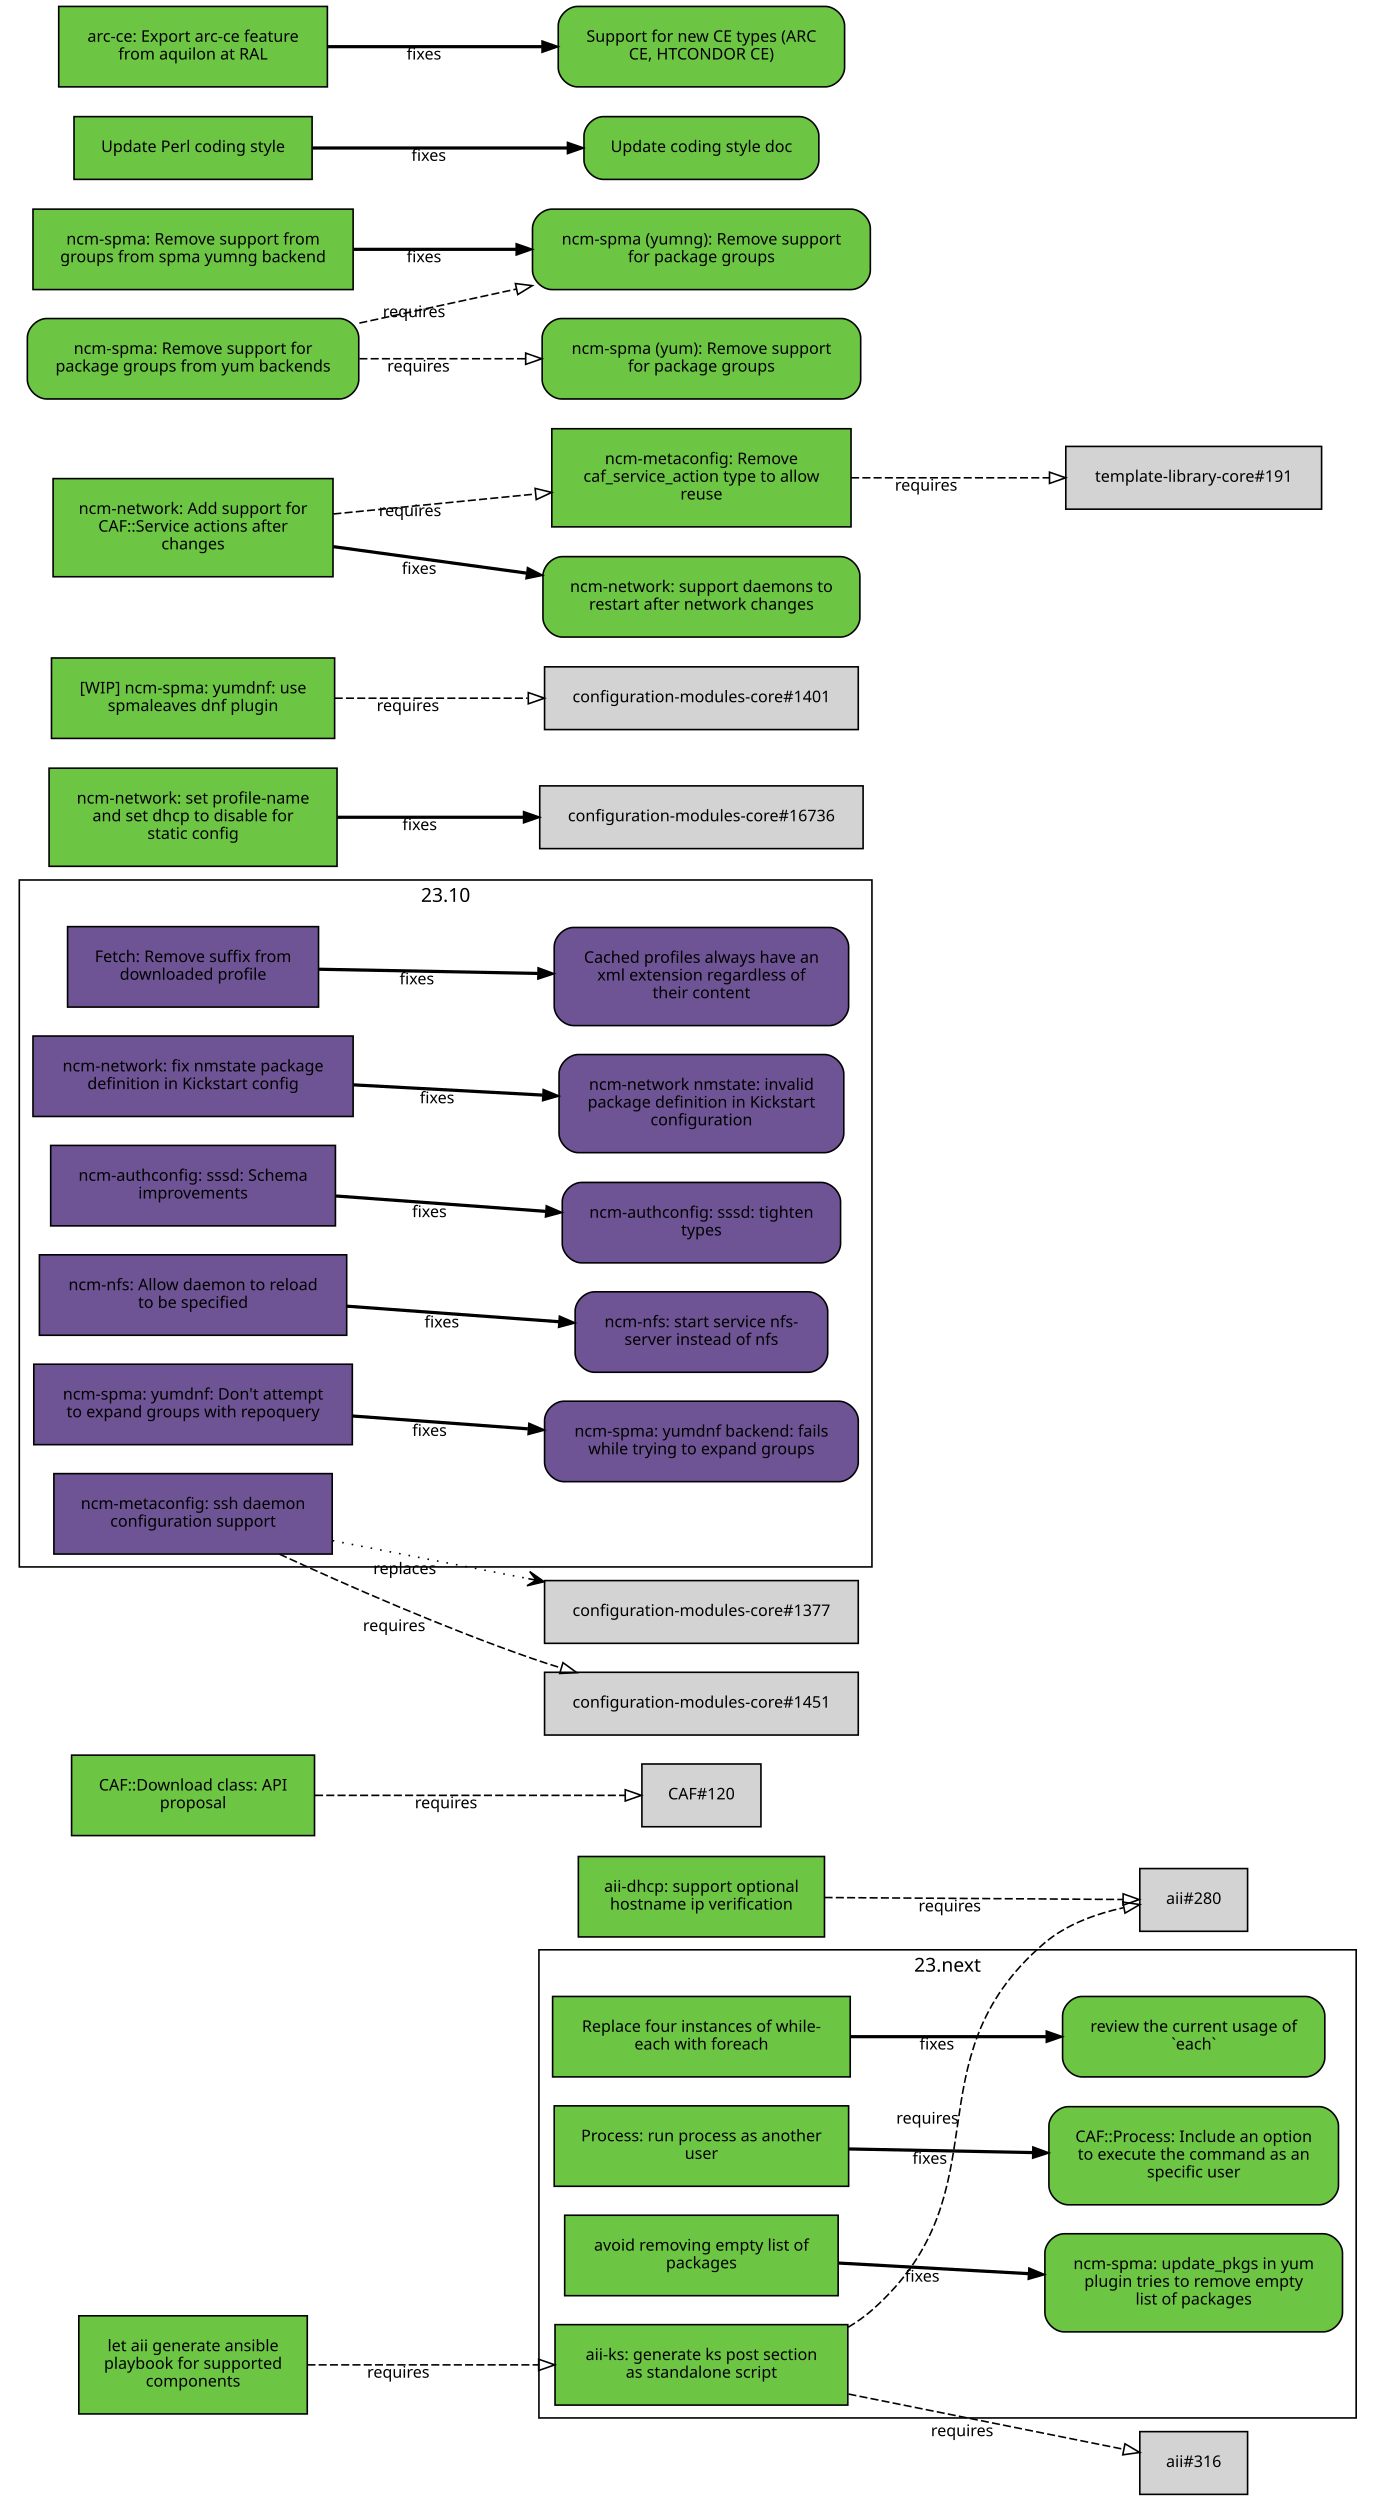
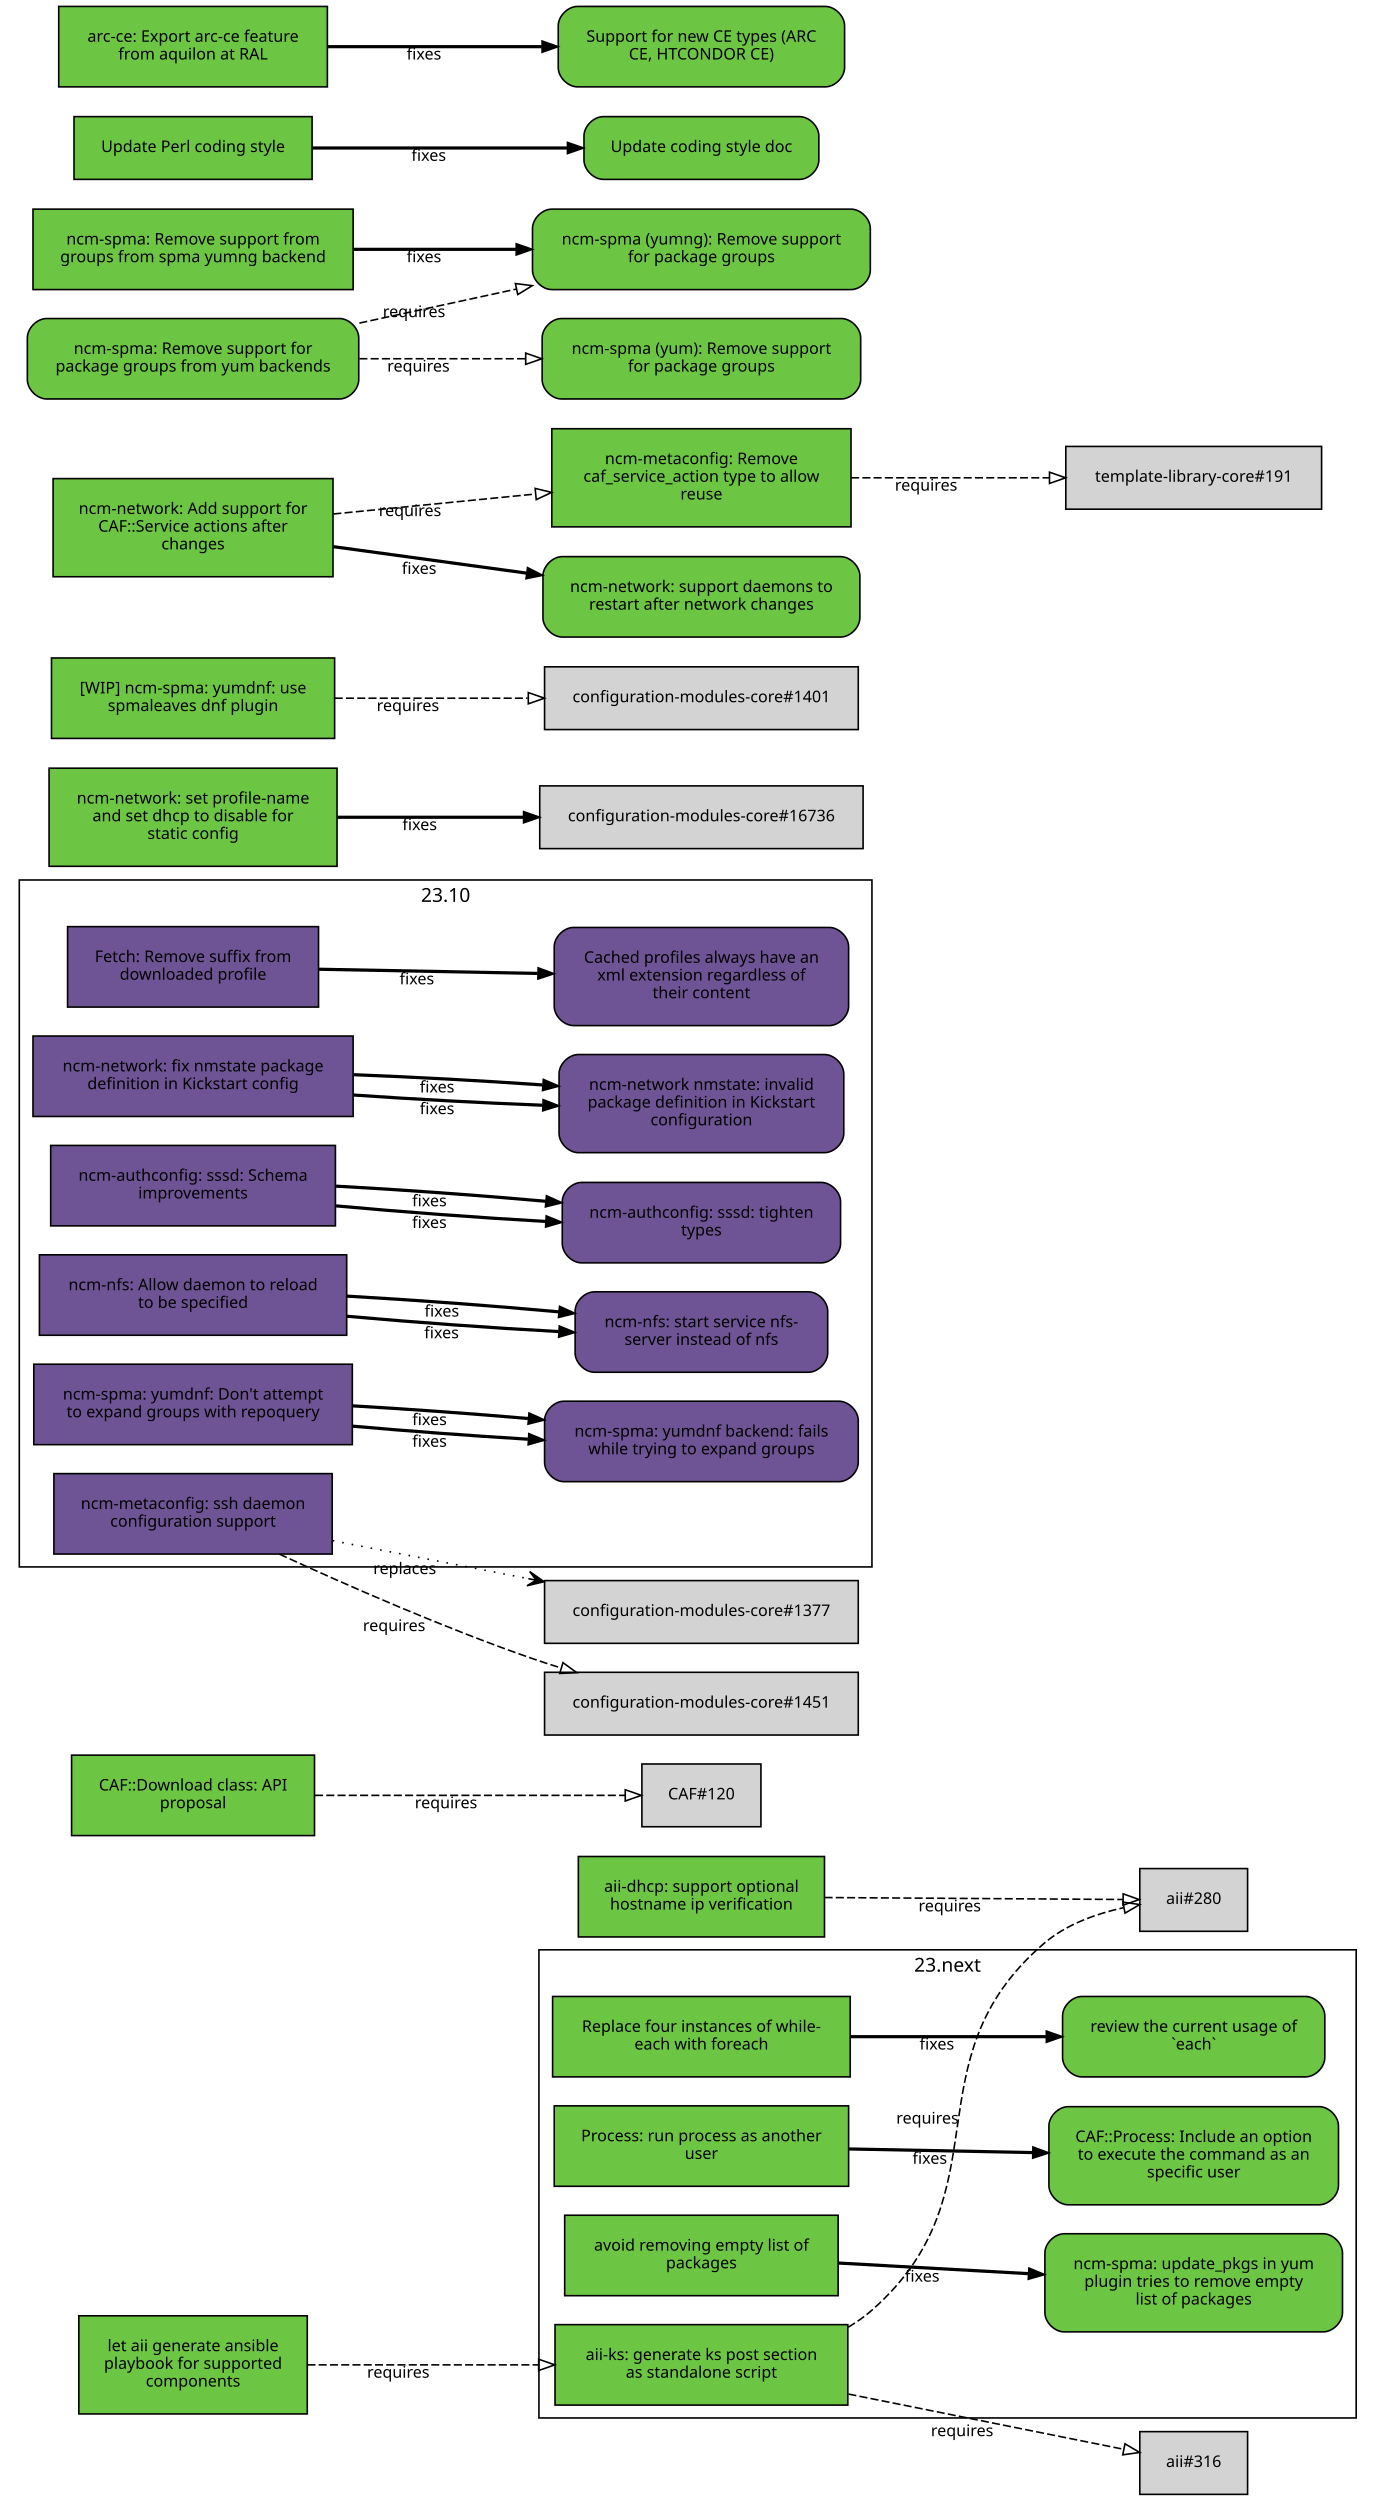
<svg xmlns="http://www.w3.org/2000/svg" xmlns:xlink="http://www.w3.org/1999/xlink" width="855pt" height="1554pt" viewBox="0.00 0.00 855.00 1554.00">
  <g id="graph0" class="graph" transform="scale(1 1) rotate(0) translate(4 1550)">
    <polygon fill="white" stroke="white" points="-4,5 -4,-1550 852,-1550 852,5 -4,5" />
    <g id="clust2" class="cluster">
      <polygon fill="none" stroke="black" points="8,-576 8,-1003 538,-1003 538,-576 8,-576" />
      <text text-anchor="middle" x="273" y="-989.4" font-family="Sans" font-size="12.00">23.10</text>
    </g>
    <g id="clust1" class="cluster">
      <polygon fill="none" stroke="black" points="331,-47 331,-338 839,-338 839,-47 331,-47" />
      <text text-anchor="middle" x="585" y="-324.4" font-family="Sans" font-size="12.00">23.next</text>
    </g>
    <g id="node1" class="node">
      <g id="a_node1">
        <a xlink:href="https://github.com/quattor/aii/pull/328" xlink:title="aii#328 (pull-request)" target="_parent">
          <polygon fill="#6cc644" stroke="black" points="523,-105 341,-105 341,-55 523,-55 523,-105" />
          <text text-anchor="middle" x="432" y="-83" font-family="Sans" font-size="10.00">aii-ks: generate ks post section</text>
          <text text-anchor="middle" x="432" y="-72" font-family="Sans" font-size="10.00">as standalone script</text>
        </a>
      </g>
    </g>
    <g id="node2" class="node">
      <polygon fill="lightgrey" stroke="black" points="771.5,-388.5 704.5,-388.5 704.5,-349.5 771.5,-349.5 771.5,-388.5" />
      <text text-anchor="middle" x="738" y="-366.5" font-family="Sans" font-size="10.00">aii#280</text>
    </g>
    <g id="edge1" class="edge">
      <path fill="none" stroke="black" stroke-dasharray="5,2" d="M523.177,-103.373C528.47,-106.484 533.473,-110.008 538,-114 621.964,-188.027 560.019,-269.143 645,-342 658.709,-353.754 677.321,-360.394 694.218,-364.145" />
      <polygon fill="none" stroke="black" points="693.975,-367.663 704.458,-366.126 695.305,-360.79 693.975,-367.663" />
      <text text-anchor="middle" x="572.527" y="-229.944" font-family="Sans" font-size="10.00">requires</text>
    </g>
    <g id="node3" class="node">
      <polygon fill="lightgrey" stroke="black" points="771.5,-38.5 704.5,-38.5 704.5,0.5 771.5,0.5 771.5,-38.5" />
      <text text-anchor="middle" x="738" y="-16.5" font-family="Sans" font-size="10.00">aii#316</text>
    </g>
    <g id="edge2" class="edge">
      <path fill="none" stroke="black" stroke-dasharray="5,2" d="M523.387,-61.863C580.055,-50.492 650.477,-36.362 694.595,-27.509" />
      <polygon fill="none" stroke="black" points="695.291,-30.939 704.407,-25.54 693.914,-24.076 695.291,-30.939" />
      <text text-anchor="middle" x="594.051" y="-35.671" font-family="Sans" font-size="10.00">requires</text>
    </g>
    <g id="node4" class="node">
      <g id="a_node4">
        <a xlink:href="https://github.com/quattor/aii/pull/331" xlink:title="aii#331 (pull-request)" target="_parent">
          <polygon fill="#6cc644" stroke="black" points="187,-110.5 45,-110.5 45,-49.5 187,-49.5 187,-110.5" />
          <text text-anchor="middle" x="116" y="-88.5" font-family="Sans" font-size="10.00">let aii generate ansible</text>
          <text text-anchor="middle" x="116" y="-77.5" font-family="Sans" font-size="10.00">playbook for supported</text>
          <text text-anchor="middle" x="116" y="-66.5" font-family="Sans" font-size="10.00">components</text>
        </a>
      </g>
    </g>
    <g id="edge3" class="edge">
      <path fill="none" stroke="black" stroke-dasharray="5,2" d="M187.077,-80C229.343,-80 283.883,-80 330.668,-80" />
      <polygon fill="none" stroke="black" points="330.834,-83.5 340.834,-80 330.834,-76.5 330.834,-83.5" />
      <text text-anchor="middle" x="243.574" y="-72" font-family="Sans" font-size="10.00">requires</text>
    </g>
    <g id="node5" class="node">
      <g id="a_node5">
        <a xlink:href="https://github.com/quattor/aii/pull/299" xlink:title="aii#299 (pull-request)" target="_parent">
          <polygon fill="#6cc644" stroke="black" points="508.5,-396 355.5,-396 355.5,-346 508.5,-346 508.5,-396" />
          <text text-anchor="middle" x="432" y="-374" font-family="Sans" font-size="10.00">aii-dhcp: support optional</text>
          <text text-anchor="middle" x="432" y="-363" font-family="Sans" font-size="10.00">hostname ip verification</text>
        </a>
      </g>
    </g>
    <g id="edge4" class="edge">
      <path fill="none" stroke="black" stroke-dasharray="5,2" d="M508.537,-370.503C567.023,-370.118 645.931,-369.599 694.049,-369.283" />
      <polygon fill="none" stroke="black" points="694.146,-372.782 704.123,-369.216 694.1,-365.782 694.146,-372.782" />
      <text text-anchor="middle" x="586.342" y="-361.86" font-family="Sans" font-size="10.00">requires</text>
    </g>
    <g id="node6" class="node">
      <g id="a_node6">
        <a xlink:href="https://github.com/quattor/CAF/pull/277" xlink:title="CAF#277 (pull-request)" target="_parent">
          <polygon fill="#6cc644" stroke="black" points="524.5,-309 339.5,-309 339.5,-259 524.5,-259 524.5,-309" />
          <text text-anchor="middle" x="432" y="-287" font-family="Sans" font-size="10.00">Replace four instances of while-</text>
          <text text-anchor="middle" x="432" y="-276" font-family="Sans" font-size="10.00">each with foreach</text>
        </a>
      </g>
    </g>
    <g id="node7" class="node">
      <g id="a_node7">
        <a xlink:href="https://github.com/quattor/CAF/issues/109" xlink:title="CAF#109 (issue)" target="_parent">
          <path fill="#6cc644" stroke="black" d="M807.5,-309C807.5,-309 668.5,-309 668.5,-309 662.5,-309 656.5,-303 656.5,-297 656.5,-297 656.5,-271 656.5,-271 656.5,-265 662.5,-259 668.5,-259 668.5,-259 807.5,-259 807.5,-259 813.5,-259 819.5,-265 819.5,-271 819.5,-271 819.5,-297 819.5,-297 819.5,-303 813.5,-309 807.5,-309" />
          <text text-anchor="middle" x="738" y="-287" font-family="Sans" font-size="10.00">review the current usage of</text>
          <text text-anchor="middle" x="738" y="-276" font-family="Sans" font-size="10.00">`each`</text>
        </a>
      </g>
    </g>
    <g id="edge5" class="edge">
      <path fill="none" stroke="black" stroke-width="2" d="M524.622,-284C563.139,-284 607.831,-284 646.253,-284" />
      <polygon fill="black" stroke="black" points="646.394,-287.5 656.394,-284 646.394,-280.5 646.394,-287.5" />
      <text text-anchor="middle" x="578.345" y="-276" font-family="Sans" font-size="10.00">fixes</text>
    </g>
    <g id="node8" class="node">
      <g id="a_node8">
        <a xlink:href="https://github.com/quattor/CAF/pull/257" xlink:title="CAF#257 (pull-request)" target="_parent">
          <polygon fill="#6cc644" stroke="black" points="523.5,-241 340.5,-241 340.5,-191 523.5,-191 523.5,-241" />
          <text text-anchor="middle" x="432" y="-219" font-family="Sans" font-size="10.00">Process: run process as another</text>
          <text text-anchor="middle" x="432" y="-208" font-family="Sans" font-size="10.00">user</text>
        </a>
      </g>
    </g>
    <g id="node9" class="node">
      <g id="a_node9">
        <a xlink:href="https://github.com/quattor/CAF/issues/253" xlink:title="CAF#253 (issue)" target="_parent">
          <path fill="#6cc644" stroke="black" d="M816,-240.5C816,-240.5 660,-240.5 660,-240.5 654,-240.5 648,-234.5 648,-228.5 648,-228.5 648,-191.5 648,-191.5 648,-185.5 654,-179.5 660,-179.5 660,-179.5 816,-179.5 816,-179.5 822,-179.5 828,-185.5 828,-191.5 828,-191.5 828,-228.5 828,-228.5 828,-234.5 822,-240.5 816,-240.5" />
          <text text-anchor="middle" x="738" y="-218.5" font-family="Sans" font-size="10.00">CAF::Process: Include an option</text>
          <text text-anchor="middle" x="738" y="-207.5" font-family="Sans" font-size="10.00">to execute the command as an</text>
          <text text-anchor="middle" x="738" y="-196.5" font-family="Sans" font-size="10.00">specific user</text>
        </a>
      </g>
    </g>
    <g id="edge6" class="edge">
      <path fill="none" stroke="black" stroke-width="2" d="M523.798,-214.208C559.701,-213.499 601.072,-212.683 637.762,-211.959" />
      <polygon fill="black" stroke="black" points="638.048,-215.454 647.977,-211.757 637.91,-208.455 638.048,-215.454" />
      <text text-anchor="middle" x="573.947" y="-204.981" font-family="Sans" font-size="10.00">fixes</text>
    </g>
    <g id="node10" class="node">
      <g id="a_node10">
        <a xlink:href="https://github.com/quattor/CAF/pull/110" xlink:title="CAF#110 (pull-request)" target="_parent">
          <polygon fill="#6cc644" stroke="black" points="191.5,-459 40.5,-459 40.5,-409 191.5,-409 191.5,-459" />
          <text text-anchor="middle" x="116" y="-437" font-family="Sans" font-size="10.00">CAF::Download class: API</text>
          <text text-anchor="middle" x="116" y="-426" font-family="Sans" font-size="10.00">proposal</text>
        </a>
      </g>
    </g>
    <g id="node11" class="node">
      <polygon fill="lightgrey" stroke="black" points="469,-453.5 395,-453.5 395,-414.5 469,-414.5 469,-453.5" />
      <text text-anchor="middle" x="432" y="-431.5" font-family="Sans" font-size="10.00">CAF#120</text>
    </g>
    <g id="edge7" class="edge">
      <path fill="none" stroke="black" stroke-dasharray="5,2" d="M191.812,-434C251.718,-434 333.856,-434 384.623,-434" />
      <polygon fill="none" stroke="black" points="384.651,-437.5 394.651,-434 384.651,-430.5 384.651,-437.5" />
      <text text-anchor="middle" x="273.255" y="-426" font-family="Sans" font-size="10.00">requires</text>
    </g>
    <g id="node12" class="node">
      <g id="a_node12">
        <a xlink:href="https://github.com/quattor/CCM/pull/210" xlink:title="CCM#210 (pull-request)" target="_parent">
          <polygon fill="#6e5494" stroke="black" points="194,-974 38,-974 38,-924 194,-924 194,-974" />
          <text text-anchor="middle" x="116" y="-952" font-family="Sans" font-size="10.00">Fetch: Remove suffix from</text>
          <text text-anchor="middle" x="116" y="-941" font-family="Sans" font-size="10.00">downloaded profile</text>
        </a>
      </g>
    </g>
    <g id="node13" class="node">
      <g id="a_node13">
        <a xlink:href="https://github.com/quattor/CCM/issues/204" xlink:title="CCM#204 (issue)" target="_parent">
          <path fill="#6e5494" stroke="black" d="M511.5,-973.5C511.5,-973.5 352.5,-973.5 352.5,-973.5 346.5,-973.5 340.5,-967.5 340.5,-961.5 340.5,-961.5 340.5,-924.5 340.5,-924.5 340.5,-918.5 346.5,-912.5 352.5,-912.5 352.5,-912.5 511.5,-912.5 511.5,-912.5 517.5,-912.5 523.5,-918.5 523.5,-924.5 523.5,-924.5 523.5,-961.5 523.5,-961.5 523.5,-967.5 517.5,-973.5 511.5,-973.5" />
          <text text-anchor="middle" x="432" y="-951.5" font-family="Sans" font-size="10.00">Cached profiles always have an</text>
          <text text-anchor="middle" x="432" y="-940.5" font-family="Sans" font-size="10.00">xml extension regardless of</text>
          <text text-anchor="middle" x="432" y="-929.5" font-family="Sans" font-size="10.00">their content</text>
        </a>
      </g>
    </g>
    <g id="edge8" class="edge">
      <path fill="none" stroke="black" stroke-width="2" d="M194.215,-947.525C235.236,-946.741 286.154,-945.768 330.251,-944.925" />
      <polygon fill="black" stroke="black" points="330.492,-948.421 340.423,-944.731 330.358,-941.423 330.492,-948.421" />
      <text text-anchor="middle" x="255.112" y="-938.132" font-family="Sans" font-size="10.00">fixes</text>
    </g>
    <g id="node14" class="node">
      <g id="a_node14">
        <a xlink:href="https://github.com/quattor/configuration-modules-core/pull/1630" xlink:title="configuration-modules-core#1630 (pull-request)" target="_parent">
          <polygon fill="#6e5494" stroke="black" points="215.5,-906 16.5,-906 16.5,-856 215.5,-856 215.5,-906" />
          <text text-anchor="middle" x="116" y="-884" font-family="Sans" font-size="10.00">ncm-network: fix nmstate package</text>
          <text text-anchor="middle" x="116" y="-873" font-family="Sans" font-size="10.00">definition in Kickstart config</text>
        </a>
      </g>
    </g>
    <g id="node15" class="node">
      <g id="a_node15">
        <a xlink:href="https://github.com/quattor/configuration-modules-core/issues/1629" xlink:title="configuration-modules-core#1629 (issue)" target="_parent">
          <path fill="#6e5494" stroke="black" d="M508.5,-894.5C508.5,-894.5 355.5,-894.5 355.5,-894.5 349.5,-894.5 343.5,-888.5 343.5,-882.5 343.5,-882.5 343.5,-845.5 343.5,-845.5 343.5,-839.5 349.5,-833.5 355.5,-833.5 355.5,-833.5 508.5,-833.5 508.5,-833.5 514.5,-833.5 520.5,-839.5 520.5,-845.5 520.5,-845.5 520.5,-882.5 520.5,-882.5 520.5,-888.5 514.5,-894.5 508.5,-894.5" />
          <text text-anchor="middle" x="432" y="-872.5" font-family="Sans" font-size="10.00">ncm-network nmstate: invalid</text>
          <text text-anchor="middle" x="432" y="-861.5" font-family="Sans" font-size="10.00">package definition in Kickstart</text>
          <text text-anchor="middle" x="432" y="-850.5" font-family="Sans" font-size="10.00">configuration</text>
        </a>
      </g>
    </g>
    <g id="edge9" class="edge">
-       <path fill="none" stroke="black" stroke-width="2" d="M215.921,-875.644C253.303,-873.621 295.798,-871.32 333.087,-869.301" />
-       <polygon fill="black" stroke="black" points="333.662,-872.775 343.458,-868.74 333.283,-865.785 333.662,-872.775" />
-       <text text-anchor="middle" x="267.683" y="-864.192" font-family="Sans" font-size="10.00">fixes</text>
+       <path fill="none" stroke="black" stroke-width="2" d="M215.921,-869.323C253.303,-866.723 295.798,-864.427 333.087,-862.995" />
+       <polygon fill="black" stroke="black" points="333.593,-866.479 343.458,-862.615 333.336,-859.484 333.593,-866.479" />
+       <text text-anchor="middle" x="267.683" y="-857.446" font-family="Sans" font-size="10.00">fixes</text>
+     </g>
+     <g id="edge13" class="edge">
+       <path fill="none" stroke="black" stroke-width="2" d="M215.921,-881.966C253.303,-880.519 295.798,-878.213 333.087,-875.607" />
+       <polygon fill="black" stroke="black" points="333.734,-879.07 343.458,-874.864 333.234,-872.087 333.734,-879.07" />
+       <text text-anchor="middle" x="267.683" y="-870.938" font-family="Sans" font-size="10.00">fixes</text>
    </g>
    <g id="node16" class="node">
      <g id="a_node16">
        <a xlink:href="https://github.com/quattor/configuration-modules-core/pull/1622" xlink:title="configuration-modules-core#1622 (pull-request)" target="_parent">
          <polygon fill="#6e5494" stroke="black" points="204.5,-838 27.5,-838 27.5,-788 204.5,-788 204.5,-838" />
          <text text-anchor="middle" x="116" y="-816" font-family="Sans" font-size="10.00">ncm-authconfig: sssd: Schema</text>
          <text text-anchor="middle" x="116" y="-805" font-family="Sans" font-size="10.00">improvements</text>
        </a>
      </g>
    </g>
    <g id="node17" class="node">
      <g id="a_node17">
        <a xlink:href="https://github.com/quattor/configuration-modules-core/issues/1471" xlink:title="configuration-modules-core#1471 (issue)" target="_parent">
          <path fill="#6e5494" stroke="black" d="M506.5,-815C506.5,-815 357.5,-815 357.5,-815 351.5,-815 345.5,-809 345.5,-803 345.5,-803 345.5,-777 345.5,-777 345.5,-771 351.5,-765 357.5,-765 357.5,-765 506.5,-765 506.5,-765 512.5,-765 518.5,-771 518.5,-777 518.5,-777 518.5,-803 518.5,-803 518.5,-809 512.5,-815 506.5,-815" />
          <text text-anchor="middle" x="432" y="-793" font-family="Sans" font-size="10.00">ncm-authconfig: sssd: tighten</text>
          <text text-anchor="middle" x="432" y="-782" font-family="Sans" font-size="10.00">types</text>
        </a>
      </g>
    </g>
    <g id="edge10" class="edge">
-       <path fill="none" stroke="black" stroke-width="2" d="M204.884,-806.563C245.446,-803.592 293.697,-800.057 335.189,-797.018" />
-       <polygon fill="black" stroke="black" points="335.589,-800.498 345.307,-796.277 335.078,-793.517 335.589,-800.498" />
-       <text text-anchor="middle" x="262.92" y="-793.433" font-family="Sans" font-size="10.00">fixes</text>
+       <path fill="none" stroke="black" stroke-width="2" d="M204.884,-800.431C245.446,-796.685 293.697,-793.104 335.189,-790.746" />
+       <polygon fill="black" stroke="black" points="335.515,-794.233 345.307,-790.188 335.129,-787.244 335.515,-794.233" />
+       <text text-anchor="middle" x="262.92" y="-786.683" font-family="Sans" font-size="10.00">fixes</text>
+     </g>
+     <g id="edge14" class="edge">
+       <path fill="none" stroke="black" stroke-width="2" d="M204.884,-812.694C245.446,-810.498 293.697,-807.01 335.189,-803.29" />
+       <polygon fill="black" stroke="black" points="335.667,-806.761 345.307,-802.366 335.03,-799.79 335.667,-806.761" />
+       <text text-anchor="middle" x="262.92" y="-800.182" font-family="Sans" font-size="10.00">fixes</text>
    </g>
    <g id="node18" class="node">
      <g id="a_node18">
        <a xlink:href="https://github.com/quattor/configuration-modules-core/pull/1621" xlink:title="configuration-modules-core#1621 (pull-request)" target="_parent">
          <polygon fill="#6e5494" stroke="black" points="211.5,-770 20.5,-770 20.5,-720 211.5,-720 211.5,-770" />
          <text text-anchor="middle" x="116" y="-748" font-family="Sans" font-size="10.00">ncm-nfs: Allow daemon to reload</text>
          <text text-anchor="middle" x="116" y="-737" font-family="Sans" font-size="10.00">to be specified</text>
        </a>
      </g>
    </g>
    <g id="node19" class="node">
      <g id="a_node19">
        <a xlink:href="https://github.com/quattor/configuration-modules-core/issues/1618" xlink:title="configuration-modules-core#1618 (issue)" target="_parent">
          <path fill="#6e5494" stroke="black" d="M498.5,-747C498.5,-747 365.5,-747 365.5,-747 359.5,-747 353.5,-741 353.5,-735 353.5,-735 353.5,-709 353.5,-709 353.5,-703 359.5,-697 365.5,-697 365.5,-697 498.5,-697 498.5,-697 504.5,-697 510.5,-703 510.5,-709 510.5,-709 510.5,-735 510.5,-735 510.5,-741 504.5,-747 498.5,-747" />
          <text text-anchor="middle" x="432" y="-725" font-family="Sans" font-size="10.00">ncm-nfs: start service nfs-</text>
          <text text-anchor="middle" x="432" y="-714" font-family="Sans" font-size="10.00">server instead of nfs</text>
        </a>
      </g>
    </g>
    <g id="edge11" class="edge">
-       <path fill="none" stroke="black" stroke-width="2" d="M211.636,-738.068C253.508,-735.001 302.447,-731.416 343.464,-728.412" />
-       <polygon fill="black" stroke="black" points="343.722,-731.902 353.439,-727.681 343.21,-724.921 343.722,-731.902" />
-       <text text-anchor="middle" x="270.635" y="-724.868" font-family="Sans" font-size="10.00">fixes</text>
+       <path fill="none" stroke="black" stroke-width="2" d="M211.636,-731.816C253.42,-728.053 302.24,-724.518 343.204,-722.301" />
+       <polygon fill="black" stroke="black" points="343.636,-725.784 353.439,-721.767 343.271,-718.793 343.636,-725.784" />
+       <text text-anchor="middle" x="270.482" y="-718.137" font-family="Sans" font-size="10.00">fixes</text>
+     </g>
+     <g id="edge15" class="edge">
+       <path fill="none" stroke="black" stroke-width="2" d="M211.636,-744.321C253.508,-741.957 302.447,-738.33 343.464,-734.537" />
+       <polygon fill="black" stroke="black" points="343.812,-738.019 353.439,-733.596 343.155,-731.05 343.812,-738.019" />
+       <text text-anchor="middle" x="270.635" y="-731.608" font-family="Sans" font-size="10.00">fixes</text>
    </g>
    <g id="node20" class="node">
      <g id="a_node20">
        <a xlink:href="https://github.com/quattor/configuration-modules-core/pull/1620" xlink:title="configuration-modules-core#1620 (pull-request)" target="_parent">
          <polygon fill="#6e5494" stroke="black" points="215,-702 17,-702 17,-652 215,-652 215,-702" />
          <text text-anchor="middle" x="116" y="-680" font-family="Sans" font-size="10.00">ncm-spma: yumdnf: Don't attempt</text>
          <text text-anchor="middle" x="116" y="-669" font-family="Sans" font-size="10.00">to expand groups with repoquery</text>
        </a>
      </g>
    </g>
    <g id="node21" class="node">
      <g id="a_node21">
        <a xlink:href="https://github.com/quattor/configuration-modules-core/issues/1524" xlink:title="configuration-modules-core#1524 (issue)" target="_parent">
          <path fill="#6e5494" stroke="black" d="M517.5,-679C517.5,-679 346.5,-679 346.5,-679 340.5,-679 334.5,-673 334.5,-667 334.5,-667 334.5,-641 334.5,-641 334.5,-635 340.5,-629 346.5,-629 346.5,-629 517.5,-629 517.5,-629 523.5,-629 529.5,-635 529.5,-641 529.5,-641 529.5,-667 529.5,-667 529.5,-673 523.5,-679 517.5,-679" />
          <text text-anchor="middle" x="432" y="-657" font-family="Sans" font-size="10.00">ncm-spma: yumdnf backend: fails</text>
          <text text-anchor="middle" x="432" y="-646" font-family="Sans" font-size="10.00">while trying to expand groups</text>
        </a>
      </g>
    </g>
    <g id="edge12" class="edge">
-       <path fill="none" stroke="black" stroke-width="2" d="M215.06,-669.817C249.699,-667.28 288.815,-664.415 324.146,-661.827" />
-       <polygon fill="black" stroke="black" points="324.773,-665.29 334.491,-661.069 324.262,-658.309 324.773,-665.29" />
-       <text text-anchor="middle" x="262.99" y="-657.428" font-family="Sans" font-size="10.00">fixes</text>
+       <path fill="none" stroke="black" stroke-width="2" d="M215.06,-663.509C249.699,-660.428 288.815,-657.521 324.146,-655.393" />
+       <polygon fill="black" stroke="black" points="324.713,-658.866 334.491,-654.786 324.303,-651.878 324.713,-658.866" />
+       <text text-anchor="middle" x="262.99" y="-650.678" font-family="Sans" font-size="10.00">fixes</text>
+     </g>
+     <g id="edge16" class="edge">
+       <path fill="none" stroke="black" stroke-width="2" d="M215.06,-676.125C249.699,-674.132 288.815,-671.309 324.146,-668.261" />
+       <polygon fill="black" stroke="black" points="324.835,-671.714 334.491,-667.353 324.223,-664.741 324.835,-671.714" />
+       <text text-anchor="middle" x="262.99" y="-664.177" font-family="Sans" font-size="10.00">fixes</text>
    </g>
    <g id="node22" class="node">
      <g id="a_node22">
        <a xlink:href="https://github.com/quattor/configuration-modules-core/pull/1554" xlink:title="configuration-modules-core#1554 (pull-request)" target="_parent">
          <polygon fill="#6cc644" stroke="black" points="517,-173 347,-173 347,-123 517,-123 517,-173" />
          <text text-anchor="middle" x="432" y="-151" font-family="Sans" font-size="10.00">avoid removing empty list of</text>
          <text text-anchor="middle" x="432" y="-140" font-family="Sans" font-size="10.00">packages</text>
        </a>
      </g>
    </g>
    <g id="node23" class="node">
      <g id="a_node23">
        <a xlink:href="https://github.com/quattor/configuration-modules-core/issues/1553" xlink:title="configuration-modules-core#1553 (issue)" target="_parent">
          <path fill="#6cc644" stroke="black" d="M818.5,-161.5C818.5,-161.5 657.5,-161.5 657.5,-161.5 651.5,-161.5 645.5,-155.5 645.5,-149.5 645.5,-149.5 645.5,-112.5 645.5,-112.5 645.5,-106.5 651.5,-100.5 657.5,-100.5 657.5,-100.5 818.5,-100.5 818.5,-100.5 824.5,-100.5 830.5,-106.5 830.5,-112.5 830.5,-112.5 830.5,-149.5 830.5,-149.5 830.5,-155.5 824.5,-161.5 818.5,-161.5" />
          <text text-anchor="middle" x="738" y="-139.5" font-family="Sans" font-size="10.00">ncm-spma: update_pkgs in yum</text>
          <text text-anchor="middle" x="738" y="-128.5" font-family="Sans" font-size="10.00">plugin tries to remove empty</text>
          <text text-anchor="middle" x="738" y="-117.5" font-family="Sans" font-size="10.00">list of packages</text>
        </a>
      </g>
    </g>
-     <g id="edge13" class="edge">
+     <g id="edge17" class="edge">
      <path fill="none" stroke="black" stroke-width="2" d="M517.277,-143.287C553.812,-141.244 596.909,-138.834 635.213,-136.692" />
      <polygon fill="black" stroke="black" points="635.57,-140.178 645.359,-136.125 635.179,-133.189 635.57,-140.178" />
      <text text-anchor="middle" x="569.248" y="-131.71" font-family="Sans" font-size="10.00">fixes</text>
    </g>
    <g id="node24" class="node">
      <g id="a_node24">
        <a xlink:href="https://github.com/quattor/configuration-modules-core/pull/1452" xlink:title="configuration-modules-core#1452 (pull-request)" target="_parent">
          <polygon fill="#6e5494" stroke="black" points="202.5,-634 29.5,-634 29.5,-584 202.5,-584 202.5,-634" />
          <text text-anchor="middle" x="116" y="-612" font-family="Sans" font-size="10.00">ncm-metaconfig: ssh daemon</text>
          <text text-anchor="middle" x="116" y="-601" font-family="Sans" font-size="10.00">configuration support</text>
        </a>
      </g>
    </g>
    <g id="node25" class="node">
      <polygon fill="lightgrey" stroke="black" points="529.5,-567.5 334.5,-567.5 334.5,-528.5 529.5,-528.5 529.5,-567.5" />
      <text text-anchor="middle" x="432" y="-545.5" font-family="Sans" font-size="10.00">configuration-modules-core#1377</text>
    </g>
-     <g id="edge14" class="edge">
+     <g id="edge18" class="edge">
      <path fill="none" stroke="black" stroke-dasharray="1,5" d="M202.802,-592.331C240.298,-585.047 284.669,-576.427 324.269,-568.734" />
      <polygon fill="black" stroke="black" points="334.228,-566.8 325.269,-573.124 329.319,-567.753 324.411,-568.707 324.411,-568.707 324.411,-568.707 329.319,-567.753 323.553,-564.289 334.228,-566.8 334.228,-566.8" />
      <text text-anchor="middle" x="247.583" y="-571.552" font-family="Sans" font-size="10.00">replaces</text>
    </g>
    <g id="node26" class="node">
      <polygon fill="lightgrey" stroke="black" points="529.5,-510.5 334.5,-510.5 334.5,-471.5 529.5,-471.5 529.5,-510.5" />
      <text text-anchor="middle" x="432" y="-488.5" font-family="Sans" font-size="10.00">configuration-modules-core#1451</text>
    </g>
-     <g id="edge15" class="edge">
+     <g id="edge19" class="edge">
      <path fill="none" stroke="black" stroke-dasharray="5,2" d="M169.693,-583.943C211.678,-564.586 272.288,-537.982 327,-519 332.797,-516.989 338.816,-515.033 344.905,-513.152" />
      <polygon fill="none" stroke="black" points="345.944,-516.495 354.51,-510.26 343.926,-509.792 345.944,-516.495" />
      <text text-anchor="middle" x="240.995" y="-536.113" font-family="Sans" font-size="10.00">requires</text>
    </g>
    <g id="node27" class="node">
      <g id="a_node27">
        <a xlink:href="https://github.com/quattor/configuration-modules-core/pull/1637" xlink:title="configuration-modules-core#1637 (pull-request)" target="_parent">
          <polygon fill="#6cc644" stroke="black" points="205.5,-1072.5 26.5,-1072.5 26.5,-1011.5 205.5,-1011.5 205.5,-1072.5" />
          <text text-anchor="middle" x="116" y="-1050.5" font-family="Sans" font-size="10.00">ncm-network: set profile-name</text>
          <text text-anchor="middle" x="116" y="-1039.5" font-family="Sans" font-size="10.00">and set dhcp to disable for</text>
          <text text-anchor="middle" x="116" y="-1028.5" font-family="Sans" font-size="10.00">static config</text>
        </a>
      </g>
    </g>
    <g id="node28" class="node">
      <polygon fill="lightgrey" stroke="black" points="532.5,-1061.5 331.5,-1061.5 331.5,-1022.5 532.5,-1022.5 532.5,-1061.5" />
      <text text-anchor="middle" x="432" y="-1039.5" font-family="Sans" font-size="10.00">configuration-modules-core#16736</text>
    </g>
-     <g id="edge16" class="edge">
+     <g id="edge20" class="edge">
      <path fill="none" stroke="black" stroke-width="2" d="M205.721,-1042C241.68,-1042 283.574,-1042 321.413,-1042" />
      <polygon fill="black" stroke="black" points="321.453,-1045.5 331.453,-1042 321.453,-1038.5 321.453,-1045.5" />
      <text text-anchor="middle" x="256.87" y="-1034" font-family="Sans" font-size="10.00">fixes</text>
    </g>
    <g id="node29" class="node">
      <g id="a_node29">
        <a xlink:href="https://github.com/quattor/configuration-modules-core/pull/1507" xlink:title="configuration-modules-core#1507 (pull-request)" target="_parent">
          <polygon fill="#6cc644" stroke="black" points="204,-1141 28,-1141 28,-1091 204,-1091 204,-1141" />
          <text text-anchor="middle" x="116" y="-1119" font-family="Sans" font-size="10.00">[WIP] ncm-spma: yumdnf: use</text>
          <text text-anchor="middle" x="116" y="-1108" font-family="Sans" font-size="10.00">spmaleaves dnf plugin</text>
        </a>
      </g>
    </g>
    <g id="node30" class="node">
      <polygon fill="lightgrey" stroke="black" points="529.5,-1135.5 334.5,-1135.5 334.5,-1096.5 529.5,-1096.5 529.5,-1135.5" />
      <text text-anchor="middle" x="432" y="-1113.5" font-family="Sans" font-size="10.00">configuration-modules-core#1401</text>
    </g>
-     <g id="edge17" class="edge">
+     <g id="edge21" class="edge">
      <path fill="none" stroke="black" stroke-dasharray="5,2" d="M204.05,-1116C241.203,-1116 284.927,-1116 324.027,-1116" />
      <polygon fill="none" stroke="black" points="324.391,-1119.5 334.391,-1116 324.391,-1112.5 324.391,-1119.5" />
      <text text-anchor="middle" x="249.549" y="-1108" font-family="Sans" font-size="10.00">requires</text>
    </g>
    <g id="node31" class="node">
      <g id="a_node31">
        <a xlink:href="https://github.com/quattor/configuration-modules-core/pull/1336" xlink:title="configuration-modules-core#1336 (pull-request)" target="_parent">
          <polygon fill="#6cc644" stroke="black" points="203,-1252.5 29,-1252.5 29,-1191.5 203,-1191.5 203,-1252.5" />
          <text text-anchor="middle" x="116" y="-1230.5" font-family="Sans" font-size="10.00">ncm-network: Add support for</text>
          <text text-anchor="middle" x="116" y="-1219.5" font-family="Sans" font-size="10.00">CAF::Service actions after</text>
          <text text-anchor="middle" x="116" y="-1208.5" font-family="Sans" font-size="10.00">changes</text>
        </a>
      </g>
    </g>
    <g id="node32" class="node">
      <g id="a_node32">
        <a xlink:href="https://github.com/quattor/configuration-modules-core/pull/1335" xlink:title="configuration-modules-core#1335 (pull-request)" target="_parent">
          <polygon fill="#6cc644" stroke="black" points="525,-1283.5 339,-1283.5 339,-1222.5 525,-1222.5 525,-1283.5" />
          <text text-anchor="middle" x="432" y="-1261.5" font-family="Sans" font-size="10.00">ncm-metaconfig: Remove</text>
          <text text-anchor="middle" x="432" y="-1250.5" font-family="Sans" font-size="10.00">caf_service_action type to allow</text>
          <text text-anchor="middle" x="432" y="-1239.5" font-family="Sans" font-size="10.00">reuse</text>
        </a>
      </g>
    </g>
-     <g id="edge18" class="edge">
+     <g id="edge22" class="edge">
      <path fill="none" stroke="black" stroke-dasharray="5,2" d="M203.217,-1230.51C242.047,-1234.35 288.184,-1238.9 328.746,-1242.9" />
      <polygon fill="none" stroke="black" points="328.636,-1246.41 338.931,-1243.91 329.323,-1239.44 328.636,-1246.41" />
      <text text-anchor="middle" x="250.868" y="-1229.19" font-family="Sans" font-size="10.00">requires</text>
    </g>
    <g id="node33" class="node">
      <g id="a_node33">
        <a xlink:href="https://github.com/quattor/configuration-modules-core/issues/1071" xlink:title="configuration-modules-core#1071 (issue)" target="_parent">
          <path fill="#6cc644" stroke="black" d="M518.5,-1204C518.5,-1204 345.5,-1204 345.5,-1204 339.5,-1204 333.5,-1198 333.5,-1192 333.5,-1192 333.5,-1166 333.5,-1166 333.5,-1160 339.5,-1154 345.5,-1154 345.5,-1154 518.5,-1154 518.5,-1154 524.5,-1154 530.5,-1160 530.5,-1166 530.5,-1166 530.5,-1192 530.5,-1192 530.5,-1198 524.5,-1204 518.5,-1204" />
          <text text-anchor="middle" x="432" y="-1182" font-family="Sans" font-size="10.00">ncm-network: support daemons to</text>
          <text text-anchor="middle" x="432" y="-1171" font-family="Sans" font-size="10.00">restart after network changes</text>
        </a>
      </g>
    </g>
-     <g id="edge19" class="edge">
+     <g id="edge23" class="edge">
      <path fill="none" stroke="black" stroke-width="2" d="M203.217,-1210.19C240.216,-1205.13 283.848,-1199.15 322.972,-1193.79" />
      <polygon fill="black" stroke="black" points="323.912,-1197.2 333.344,-1192.37 322.962,-1190.26 323.912,-1197.2" />
      <text text-anchor="middle" x="256.527" y="-1193.25" font-family="Sans" font-size="10.00">fixes</text>
    </g>
    <g id="node34" class="node">
      <polygon fill="lightgrey" stroke="black" points="817.5,-1272.5 658.5,-1272.5 658.5,-1233.5 817.5,-1233.5 817.5,-1272.5" />
      <text text-anchor="middle" x="738" y="-1250.5" font-family="Sans" font-size="10.00">template-library-core#191</text>
    </g>
-     <g id="edge20" class="edge">
+     <g id="edge24" class="edge">
      <path fill="none" stroke="black" stroke-dasharray="5,2" d="M525.035,-1253C564.097,-1253 609.452,-1253 648.16,-1253" />
      <polygon fill="none" stroke="black" points="648.369,-1256.5 658.369,-1253 648.369,-1249.5 648.369,-1256.5" />
      <text text-anchor="middle" x="571.665" y="-1245" font-family="Sans" font-size="10.00">requires</text>
    </g>
    <g id="node35" class="node">
      <g id="a_node35">
        <a xlink:href="https://github.com/quattor/configuration-modules-core/pull/1148" xlink:title="configuration-modules-core#1148 (pull-request)" target="_parent">
          <polygon fill="#6cc644" stroke="black" points="215.5,-1420 16.5,-1420 16.5,-1370 215.5,-1370 215.5,-1420" />
          <text text-anchor="middle" x="116" y="-1398" font-family="Sans" font-size="10.00">ncm-spma: Remove support from</text>
          <text text-anchor="middle" x="116" y="-1387" font-family="Sans" font-size="10.00">groups from spma yumng backend</text>
        </a>
      </g>
    </g>
    <g id="node36" class="node">
      <g id="a_node36">
        <a xlink:href="https://github.com/quattor/configuration-modules-core/issues/952" xlink:title="configuration-modules-core#952 (issue)" target="_parent">
          <path fill="#6cc644" stroke="black" d="M525,-1420C525,-1420 339,-1420 339,-1420 333,-1420 327,-1414 327,-1408 327,-1408 327,-1382 327,-1382 327,-1376 333,-1370 339,-1370 339,-1370 525,-1370 525,-1370 531,-1370 537,-1376 537,-1382 537,-1382 537,-1408 537,-1408 537,-1414 531,-1420 525,-1420" />
          <text text-anchor="middle" x="432" y="-1398" font-family="Sans" font-size="10.00">ncm-spma (yumng): Remove support</text>
          <text text-anchor="middle" x="432" y="-1387" font-family="Sans" font-size="10.00">for package groups</text>
        </a>
      </g>
    </g>
-     <g id="edge21" class="edge">
+     <g id="edge25" class="edge">
      <path fill="none" stroke="black" stroke-width="2" d="M215.921,-1395C247.933,-1395 283.695,-1395 316.726,-1395" />
      <polygon fill="black" stroke="black" points="316.883,-1398.5 326.883,-1395 316.882,-1391.5 316.883,-1398.5" />
      <text text-anchor="middle" x="259.546" y="-1387" font-family="Sans" font-size="10.00">fixes</text>
    </g>
    <g id="node37" class="node">
      <g id="a_node37">
        <a xlink:href="https://github.com/quattor/configuration-modules-core/issues/950" xlink:title="configuration-modules-core#950 (issue)" target="_parent">
          <path fill="#6cc644" stroke="black" d="M207,-1352C207,-1352 25,-1352 25,-1352 19,-1352 13,-1346 13,-1340 13,-1340 13,-1314 13,-1314 13,-1308 19,-1302 25,-1302 25,-1302 207,-1302 207,-1302 213,-1302 219,-1308 219,-1314 219,-1314 219,-1340 219,-1340 219,-1346 213,-1352 207,-1352" />
          <text text-anchor="middle" x="116" y="-1330" font-family="Sans" font-size="10.00">ncm-spma: Remove support for</text>
          <text text-anchor="middle" x="116" y="-1319" font-family="Sans" font-size="10.00">package groups from yum backends</text>
        </a>
      </g>
    </g>
    <g id="node38" class="node">
      <g id="a_node38">
        <a xlink:href="https://github.com/quattor/configuration-modules-core/issues/951" xlink:title="configuration-modules-core#951 (issue)" target="_parent">
          <path fill="#6cc644" stroke="black" d="M519,-1352C519,-1352 345,-1352 345,-1352 339,-1352 333,-1346 333,-1340 333,-1340 333,-1314 333,-1314 333,-1308 339,-1302 345,-1302 345,-1302 519,-1302 519,-1302 525,-1302 531,-1308 531,-1314 531,-1314 531,-1340 531,-1340 531,-1346 525,-1352 519,-1352" />
          <text text-anchor="middle" x="432" y="-1330" font-family="Sans" font-size="10.00">ncm-spma (yum): Remove support</text>
          <text text-anchor="middle" x="432" y="-1319" font-family="Sans" font-size="10.00">for package groups</text>
        </a>
      </g>
    </g>
-     <g id="edge22" class="edge">
+     <g id="edge26" class="edge">
      <path fill="none" stroke="black" stroke-dasharray="5,2" d="M219.381,-1327C252.386,-1327 289.071,-1327 322.502,-1327" />
      <polygon fill="none" stroke="black" points="322.765,-1330.5 332.765,-1327 322.765,-1323.5 322.765,-1330.5" />
      <text text-anchor="middle" x="256.107" y="-1319" font-family="Sans" font-size="10.00">requires</text>
    </g>
-     <g id="edge23" class="edge">
+     <g id="edge27" class="edge">
      <path fill="none" stroke="black" stroke-dasharray="5,2" d="M219.381,-1349.17C250.602,-1355.93 285.116,-1363.41 317.053,-1370.32" />
      <polygon fill="none" stroke="black" points="316.361,-1373.75 326.876,-1372.45 317.843,-1366.91 316.361,-1373.75" />
      <text text-anchor="middle" x="253.372" y="-1352.86" font-family="Sans" font-size="10.00">requires</text>
    </g>
    <g id="node39" class="node">
      <g id="a_node39">
        <a xlink:href="https://github.com/quattor/quattor.github.com/pull/278" xlink:title="quattor.github.com#278 (pull-request)" target="_parent">
          <polygon fill="#6cc644" stroke="black" points="190,-1477.5 42,-1477.5 42,-1438.5 190,-1438.5 190,-1477.5" />
          <text text-anchor="middle" x="116" y="-1455.5" font-family="Sans" font-size="10.00">Update Perl coding style</text>
        </a>
      </g>
    </g>
    <g id="node40" class="node">
      <g id="a_node40">
        <a xlink:href="https://github.com/quattor/quattor.github.com/issues/215" xlink:title="quattor.github.com#215 (issue)" target="_parent">
          <path fill="#6cc644" stroke="black" d="M493,-1477.5C493,-1477.5 371,-1477.5 371,-1477.5 365,-1477.5 359,-1471.5 359,-1465.5 359,-1465.5 359,-1450.5 359,-1450.5 359,-1444.5 365,-1438.5 371,-1438.5 371,-1438.5 493,-1438.5 493,-1438.5 499,-1438.5 505,-1444.5 505,-1450.5 505,-1450.5 505,-1465.5 505,-1465.5 505,-1471.5 499,-1477.5 493,-1477.5" />
          <text text-anchor="middle" x="432" y="-1455.5" font-family="Sans" font-size="10.00">Update coding style doc</text>
        </a>
      </g>
    </g>
-     <g id="edge24" class="edge">
+     <g id="edge28" class="edge">
      <path fill="none" stroke="black" stroke-width="2" d="M190.223,-1458C237.595,-1458 299.358,-1458 348.469,-1458" />
      <polygon fill="black" stroke="black" points="348.747,-1461.5 358.747,-1458 348.746,-1454.5 348.747,-1461.5" />
      <text text-anchor="middle" x="262.497" y="-1450" font-family="Sans" font-size="10.00">fixes</text>
    </g>
    <g id="node41" class="node">
      <g id="a_node41">
        <a xlink:href="https://github.com/quattor/template-library-grid/pull/232" xlink:title="template-library-grid#232 (pull-request)" target="_parent">
          <polygon fill="#6cc644" stroke="black" points="199.5,-1546 32.5,-1546 32.5,-1496 199.5,-1496 199.5,-1546" />
          <text text-anchor="middle" x="116" y="-1524" font-family="Sans" font-size="10.00">arc-ce: Export arc-ce feature</text>
          <text text-anchor="middle" x="116" y="-1513" font-family="Sans" font-size="10.00">from aquilon at RAL</text>
        </a>
      </g>
    </g>
    <g id="node42" class="node">
      <g id="a_node42">
        <a xlink:href="https://github.com/quattor/template-library-grid/issues/221" xlink:title="template-library-grid#221 (issue)" target="_parent">
          <path fill="#6cc644" stroke="black" d="M509,-1546C509,-1546 355,-1546 355,-1546 349,-1546 343,-1540 343,-1534 343,-1534 343,-1508 343,-1508 343,-1502 349,-1496 355,-1496 355,-1496 509,-1496 509,-1496 515,-1496 521,-1502 521,-1508 521,-1508 521,-1534 521,-1534 521,-1540 515,-1546 509,-1546" />
          <text text-anchor="middle" x="432" y="-1524" font-family="Sans" font-size="10.00">Support for new CE types (ARC</text>
          <text text-anchor="middle" x="432" y="-1513" font-family="Sans" font-size="10.00">CE, HTCONDOR CE)</text>
        </a>
      </g>
    </g>
-     <g id="edge25" class="edge">
+     <g id="edge29" class="edge">
      <path fill="none" stroke="black" stroke-width="2" d="M199.911,-1521C240.702,-1521 290.151,-1521 332.823,-1521" />
      <polygon fill="black" stroke="black" points="332.947,-1524.5 342.947,-1521 332.947,-1517.5 332.947,-1524.5" />
      <text text-anchor="middle" x="259.543" y="-1513" font-family="Sans" font-size="10.00">fixes</text>
    </g>
  </g>
</svg>
